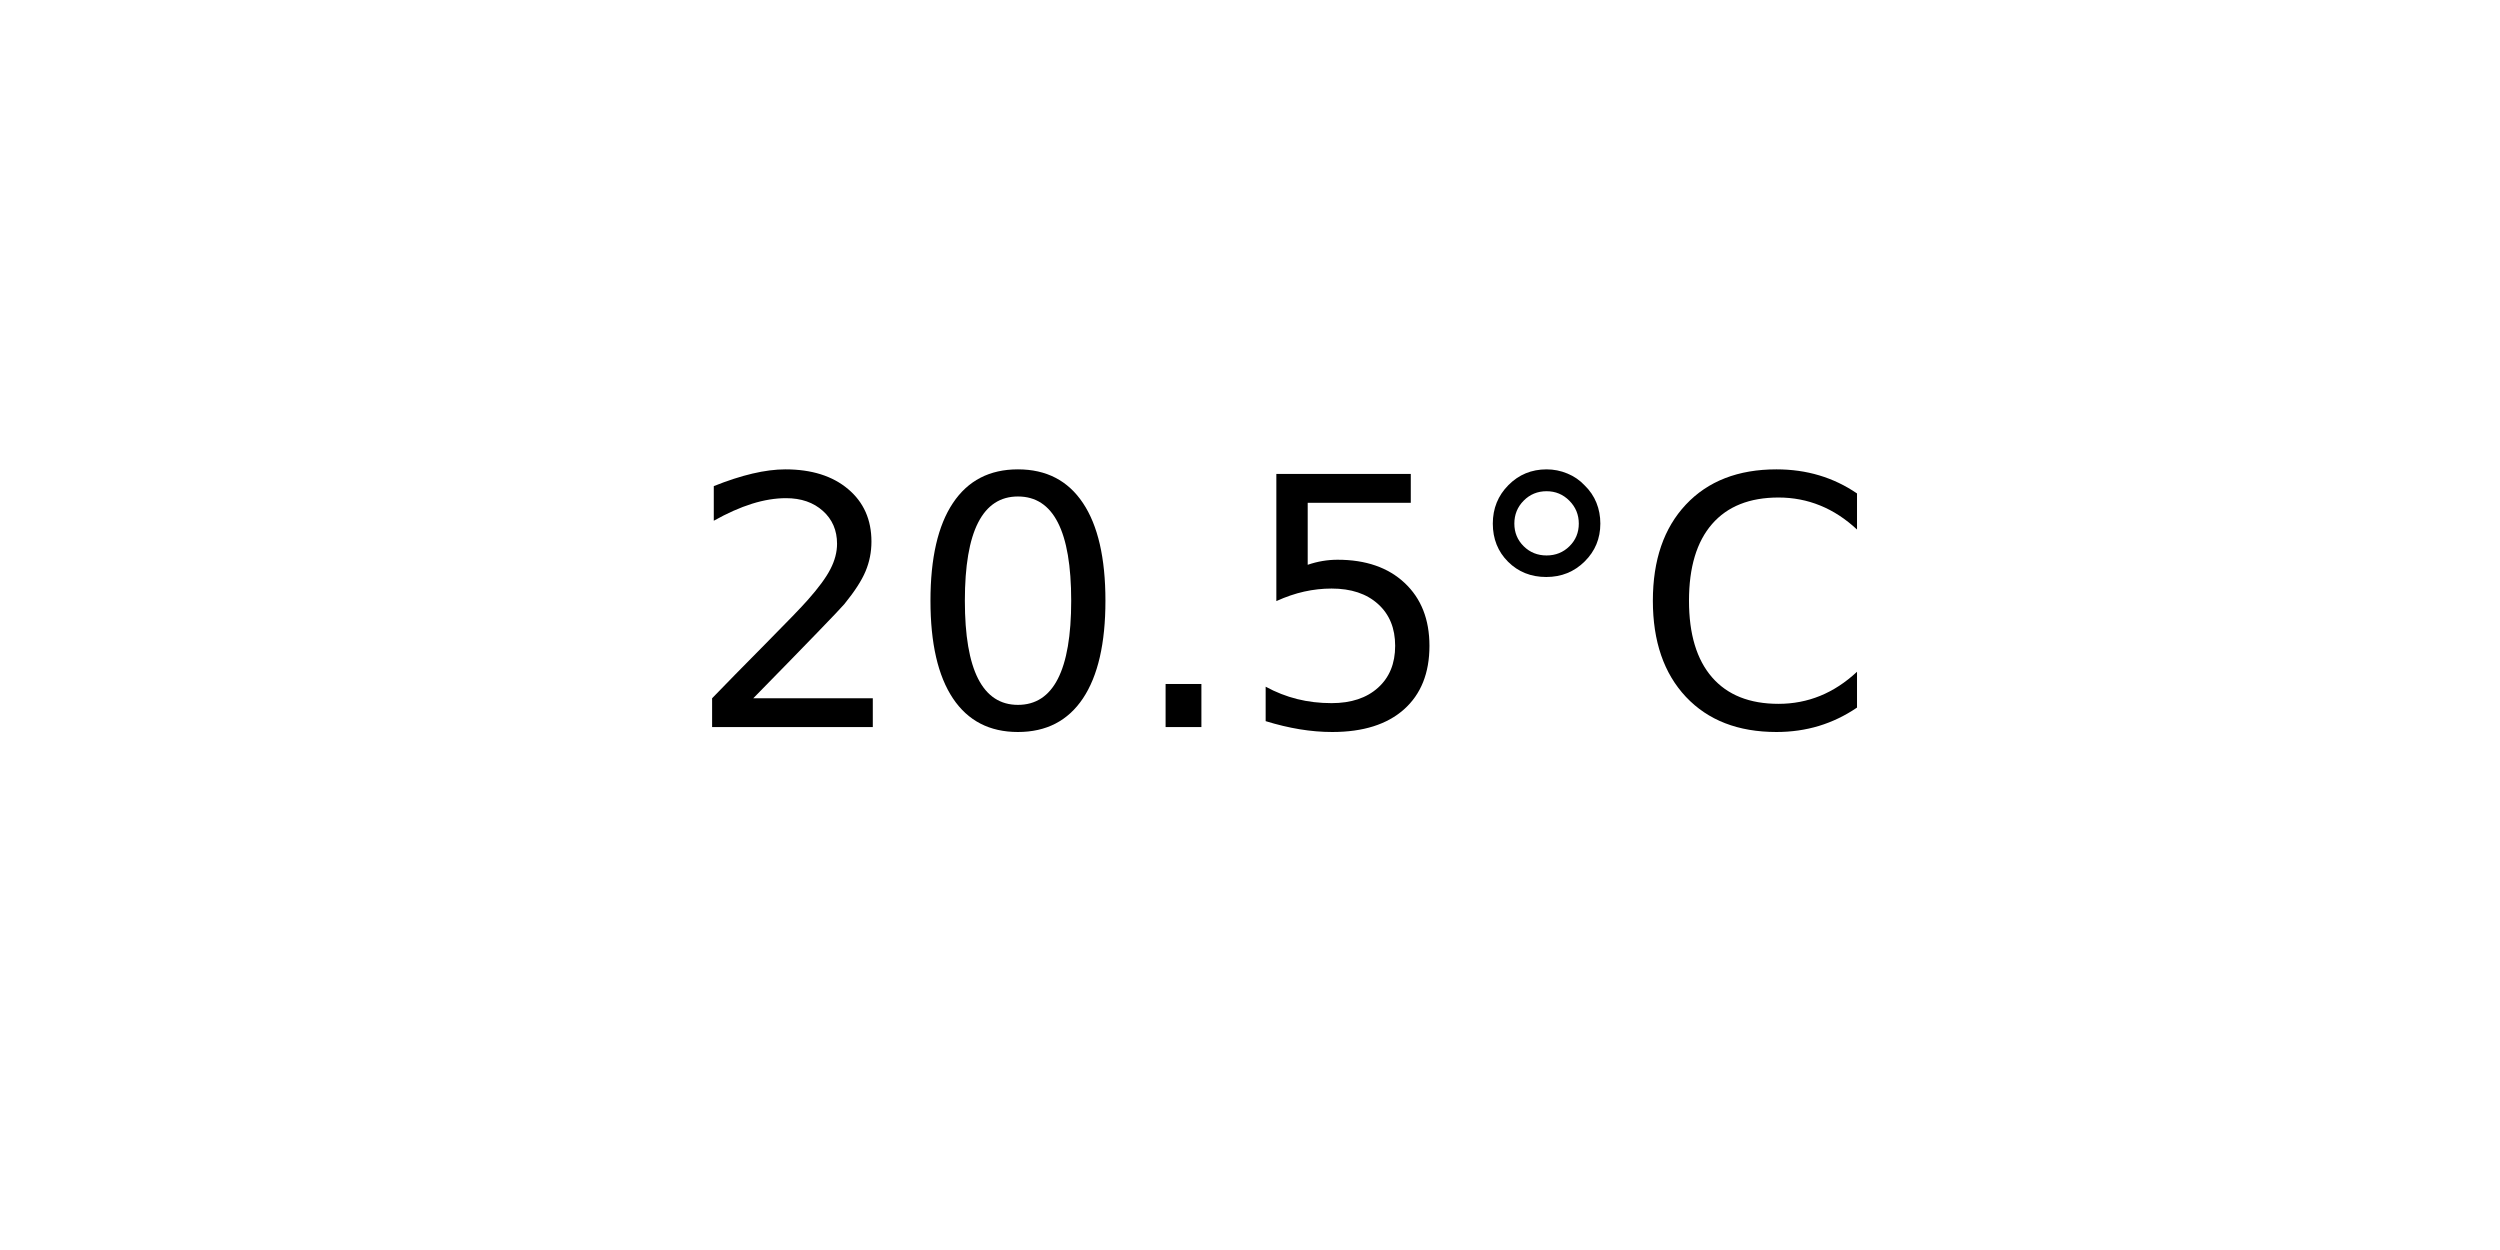
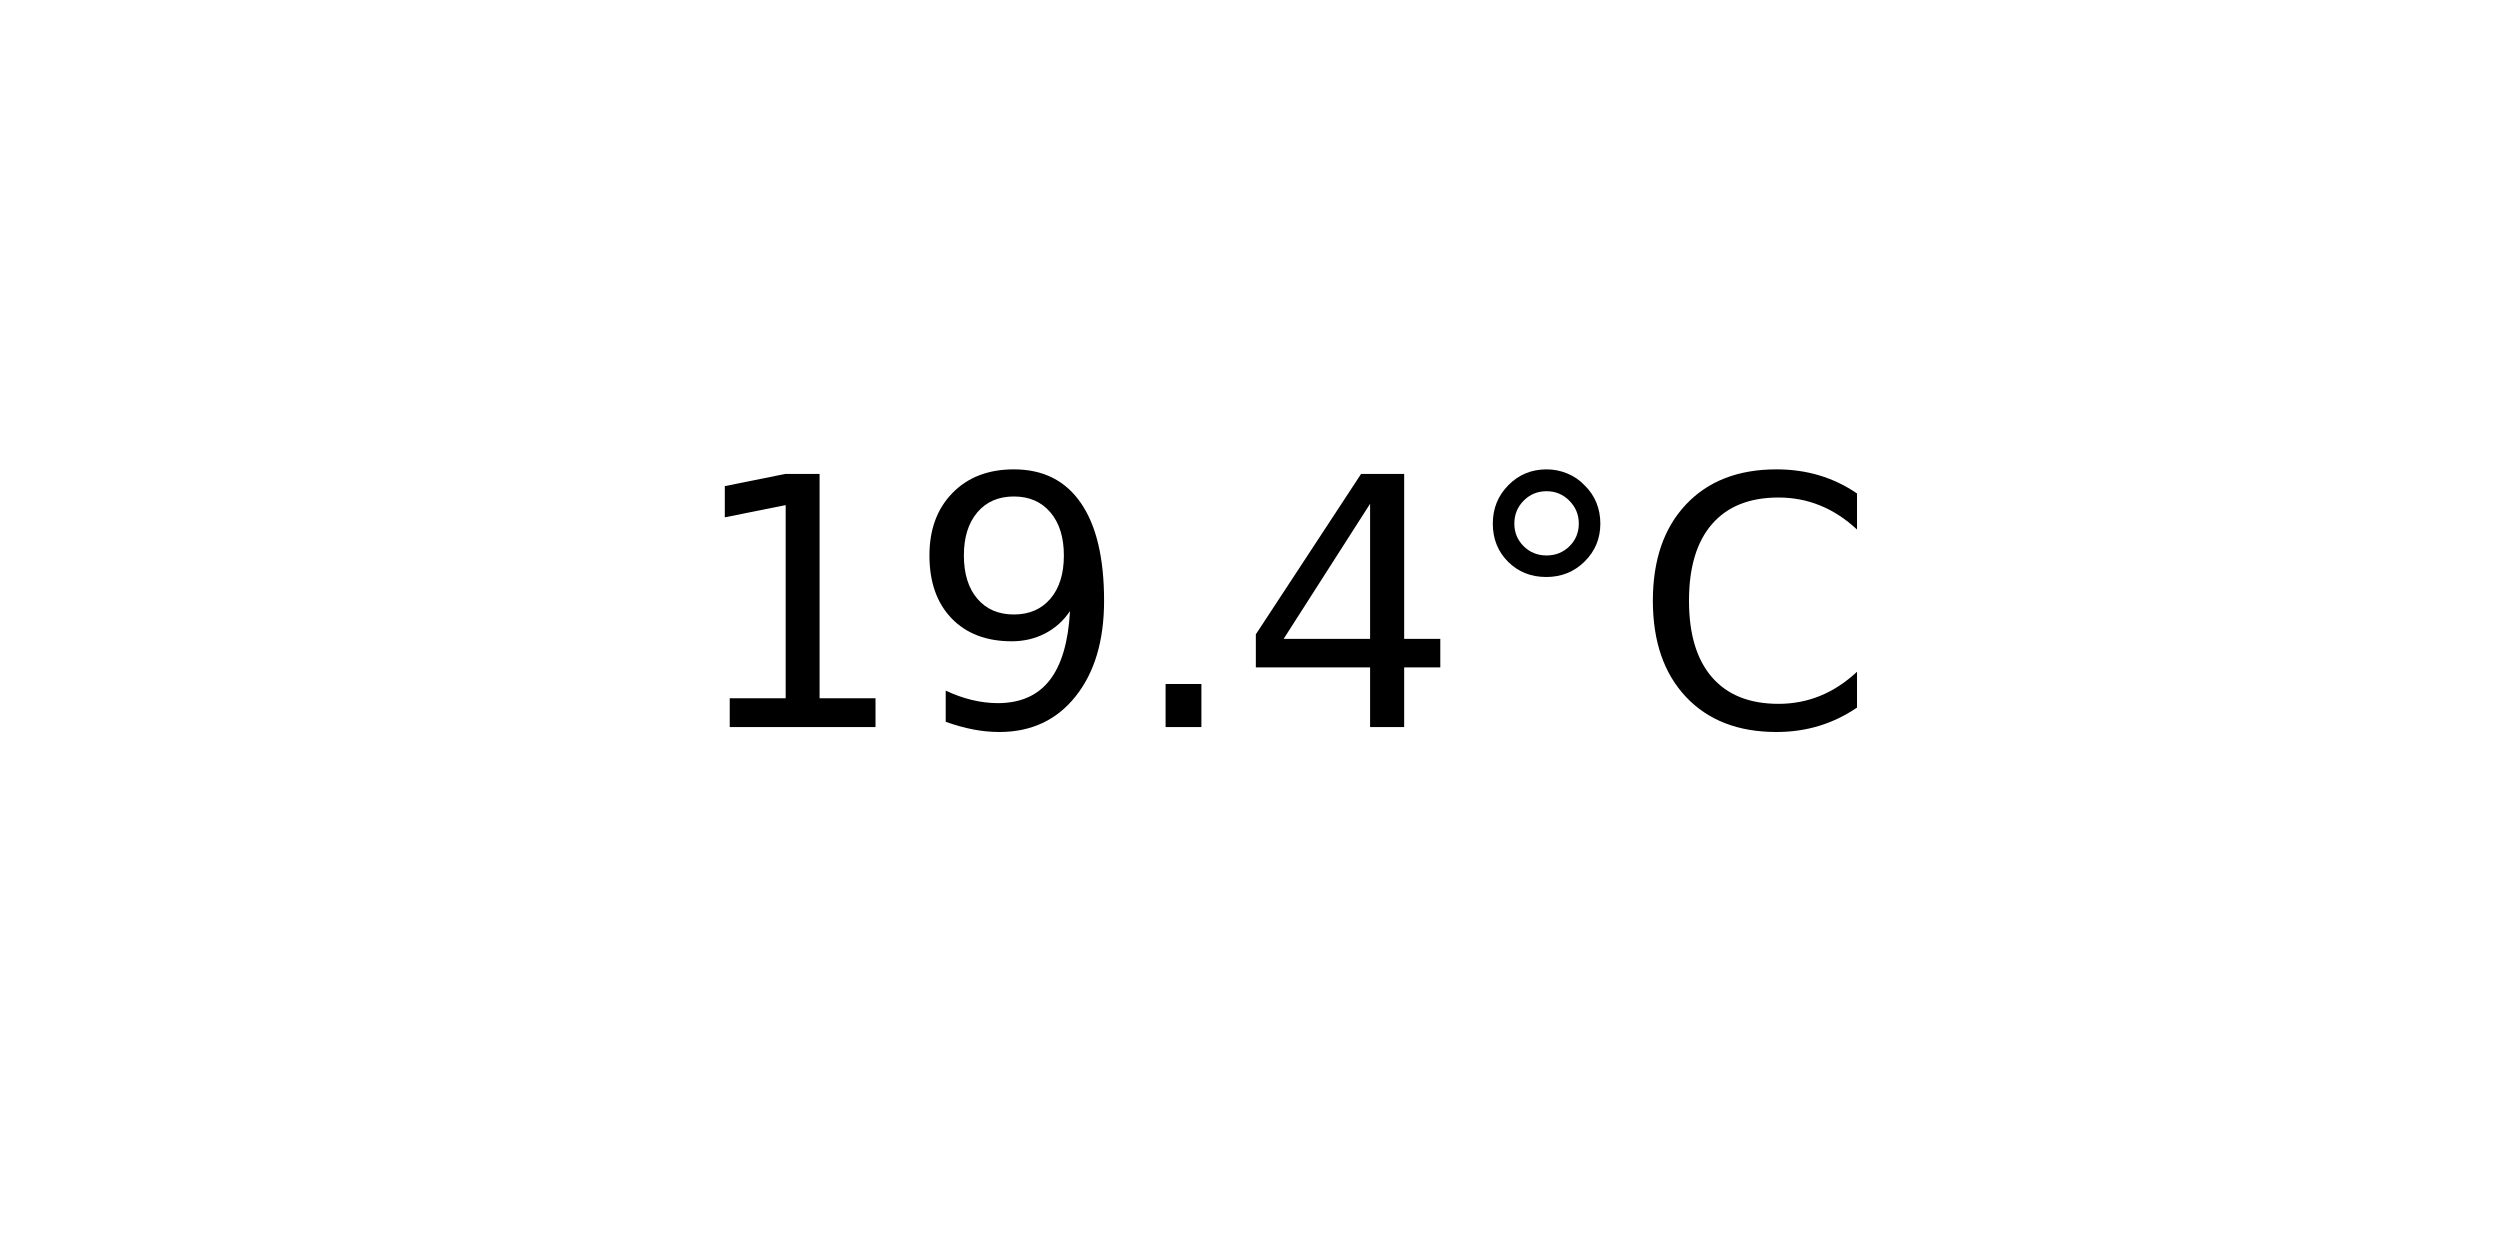
<svg xmlns="http://www.w3.org/2000/svg" xmlns:xlink="http://www.w3.org/1999/xlink" width="72pt" height="36pt" viewBox="0 0 72 36" version="1.1">
  <defs>
    <style type="text/css">*{stroke-linejoin: round; stroke-linecap: butt}</style>
  </defs>
  <g id="figure_1">
    <g id="axes_1">
      <g id="text_1">
        <g transform="translate(19.77578 20.93937) scale(0.1 -0.1)">
          <defs>
-             <path id="DejaVuSans-32" d="M 1228 531  L 3431 531  L 3431 0  L 469 0  L 469 531  Q 828 903 1448 1529  Q 2069 2156 2228 2338  Q 2531 2678 2651 2914  Q 2772 3150 2772 3378  Q 2772 3750 2511 3984  Q 2250 4219 1831 4219  Q 1534 4219 1204 4116  Q 875 4013 500 3803  L 500 4441  Q 881 4594 1212 4672  Q 1544 4750 1819 4750  Q 2544 4750 2975 4387  Q 3406 4025 3406 3419  Q 3406 3131 3298 2873  Q 3191 2616 2906 2266  Q 2828 2175 2409 1742  Q 1991 1309 1228 531  z " transform="scale(0.015625)" />
-             <path id="DejaVuSans-30" d="M 2034 4250  Q 1547 4250 1301 3770  Q 1056 3291 1056 2328  Q 1056 1369 1301 889  Q 1547 409 2034 409  Q 2525 409 2770 889  Q 3016 1369 3016 2328  Q 3016 3291 2770 3770  Q 2525 4250 2034 4250  z M 2034 4750  Q 2819 4750 3233 4129  Q 3647 3509 3647 2328  Q 3647 1150 3233 529  Q 2819 -91 2034 -91  Q 1250 -91 836 529  Q 422 1150 422 2328  Q 422 3509 836 4129  Q 1250 4750 2034 4750  z " transform="scale(0.015625)" />
+             <path id="DejaVuSans-31" d="M 794 531  L 1825 531  L 1825 4091  L 703 3866  L 703 4441  L 1819 4666  L 2450 4666  L 2450 531  L 3481 531  L 3481 0  L 794 0  L 794 531  z " transform="scale(0.015625)" />
+             <path id="DejaVuSans-39" d="M 703 97  L 703 672  Q 941 559 1184 500  Q 1428 441 1663 441  Q 2288 441 2617 861  Q 2947 1281 2994 2138  Q 2813 1869 2534 1725  Q 2256 1581 1919 1581  Q 1219 1581 811 2004  Q 403 2428 403 3163  Q 403 3881 828 4315  Q 1253 4750 1959 4750  Q 2769 4750 3195 4129  Q 3622 3509 3622 2328  Q 3622 1225 3098 567  Q 2575 -91 1691 -91  Q 1453 -91 1209 -44  Q 966 3 703 97  z M 1959 2075  Q 2384 2075 2632 2365  Q 2881 2656 2881 3163  Q 2881 3666 2632 3958  Q 2384 4250 1959 4250  Q 1534 4250 1286 3958  Q 1038 3666 1038 3163  Q 1038 2656 1286 2365  Q 1534 2075 1959 2075  z " transform="scale(0.015625)" />
            <path id="DejaVuSans-2e" d="M 684 794  L 1344 794  L 1344 0  L 684 0  L 684 794  z " transform="scale(0.015625)" />
-             <path id="DejaVuSans-35" d="M 691 4666  L 3169 4666  L 3169 4134  L 1269 4134  L 1269 2991  Q 1406 3038 1543 3061  Q 1681 3084 1819 3084  Q 2600 3084 3056 2656  Q 3513 2228 3513 1497  Q 3513 744 3044 326  Q 2575 -91 1722 -91  Q 1428 -91 1123 -41  Q 819 9 494 109  L 494 744  Q 775 591 1075 516  Q 1375 441 1709 441  Q 2250 441 2565 725  Q 2881 1009 2881 1497  Q 2881 1984 2565 2268  Q 2250 2553 1709 2553  Q 1456 2553 1204 2497  Q 953 2441 691 2322  L 691 4666  z " transform="scale(0.015625)" />
+             <path id="DejaVuSans-34" d="M 2419 4116  L 825 1625  L 2419 1625  L 2419 4116  z M 2253 4666  L 3047 4666  L 3047 1625  L 3713 1625  L 3713 1100  L 3047 1100  L 3047 0  L 2419 0  L 2419 1100  L 313 1100  L 313 1709  L 2253 4666  z " transform="scale(0.015625)" />
            <path id="DejaVuSans-b0" d="M 1600 4347  Q 1350 4347 1178 4173  Q 1006 4000 1006 3750  Q 1006 3503 1178 3333  Q 1350 3163 1600 3163  Q 1850 3163 2022 3333  Q 2194 3503 2194 3750  Q 2194 3997 2020 4172  Q 1847 4347 1600 4347  z M 1600 4750  Q 1800 4750 1984 4673  Q 2169 4597 2303 4453  Q 2447 4313 2519 4134  Q 2591 3956 2591 3750  Q 2591 3338 2302 3052  Q 2013 2766 1594 2766  Q 1172 2766 890 3047  Q 609 3328 609 3750  Q 609 4169 896 4459  Q 1184 4750 1600 4750  z " transform="scale(0.015625)" />
            <path id="DejaVuSans-43" d="M 4122 4306  L 4122 3641  Q 3803 3938 3442 4084  Q 3081 4231 2675 4231  Q 1875 4231 1450 3742  Q 1025 3253 1025 2328  Q 1025 1406 1450 917  Q 1875 428 2675 428  Q 3081 428 3442 575  Q 3803 722 4122 1019  L 4122 359  Q 3791 134 3420 21  Q 3050 -91 2638 -91  Q 1578 -91 968 557  Q 359 1206 359 2328  Q 359 3453 968 4101  Q 1578 4750 2638 4750  Q 3056 4750 3426 4639  Q 3797 4528 4122 4306  z " transform="scale(0.015625)" />
          </defs>
-           <use xlink:href="#DejaVuSans-32" />
-           <use xlink:href="#DejaVuSans-30" x="63.623" />
+           <use xlink:href="#DejaVuSans-31" />
+           <use xlink:href="#DejaVuSans-39" x="63.623" />
          <use xlink:href="#DejaVuSans-2e" x="127.246" />
-           <use xlink:href="#DejaVuSans-35" x="159.033" />
+           <use xlink:href="#DejaVuSans-34" x="159.033" />
          <use xlink:href="#DejaVuSans-b0" x="222.656" />
          <use xlink:href="#DejaVuSans-43" x="272.656" />
        </g>
      </g>
    </g>
  </g>
</svg>
